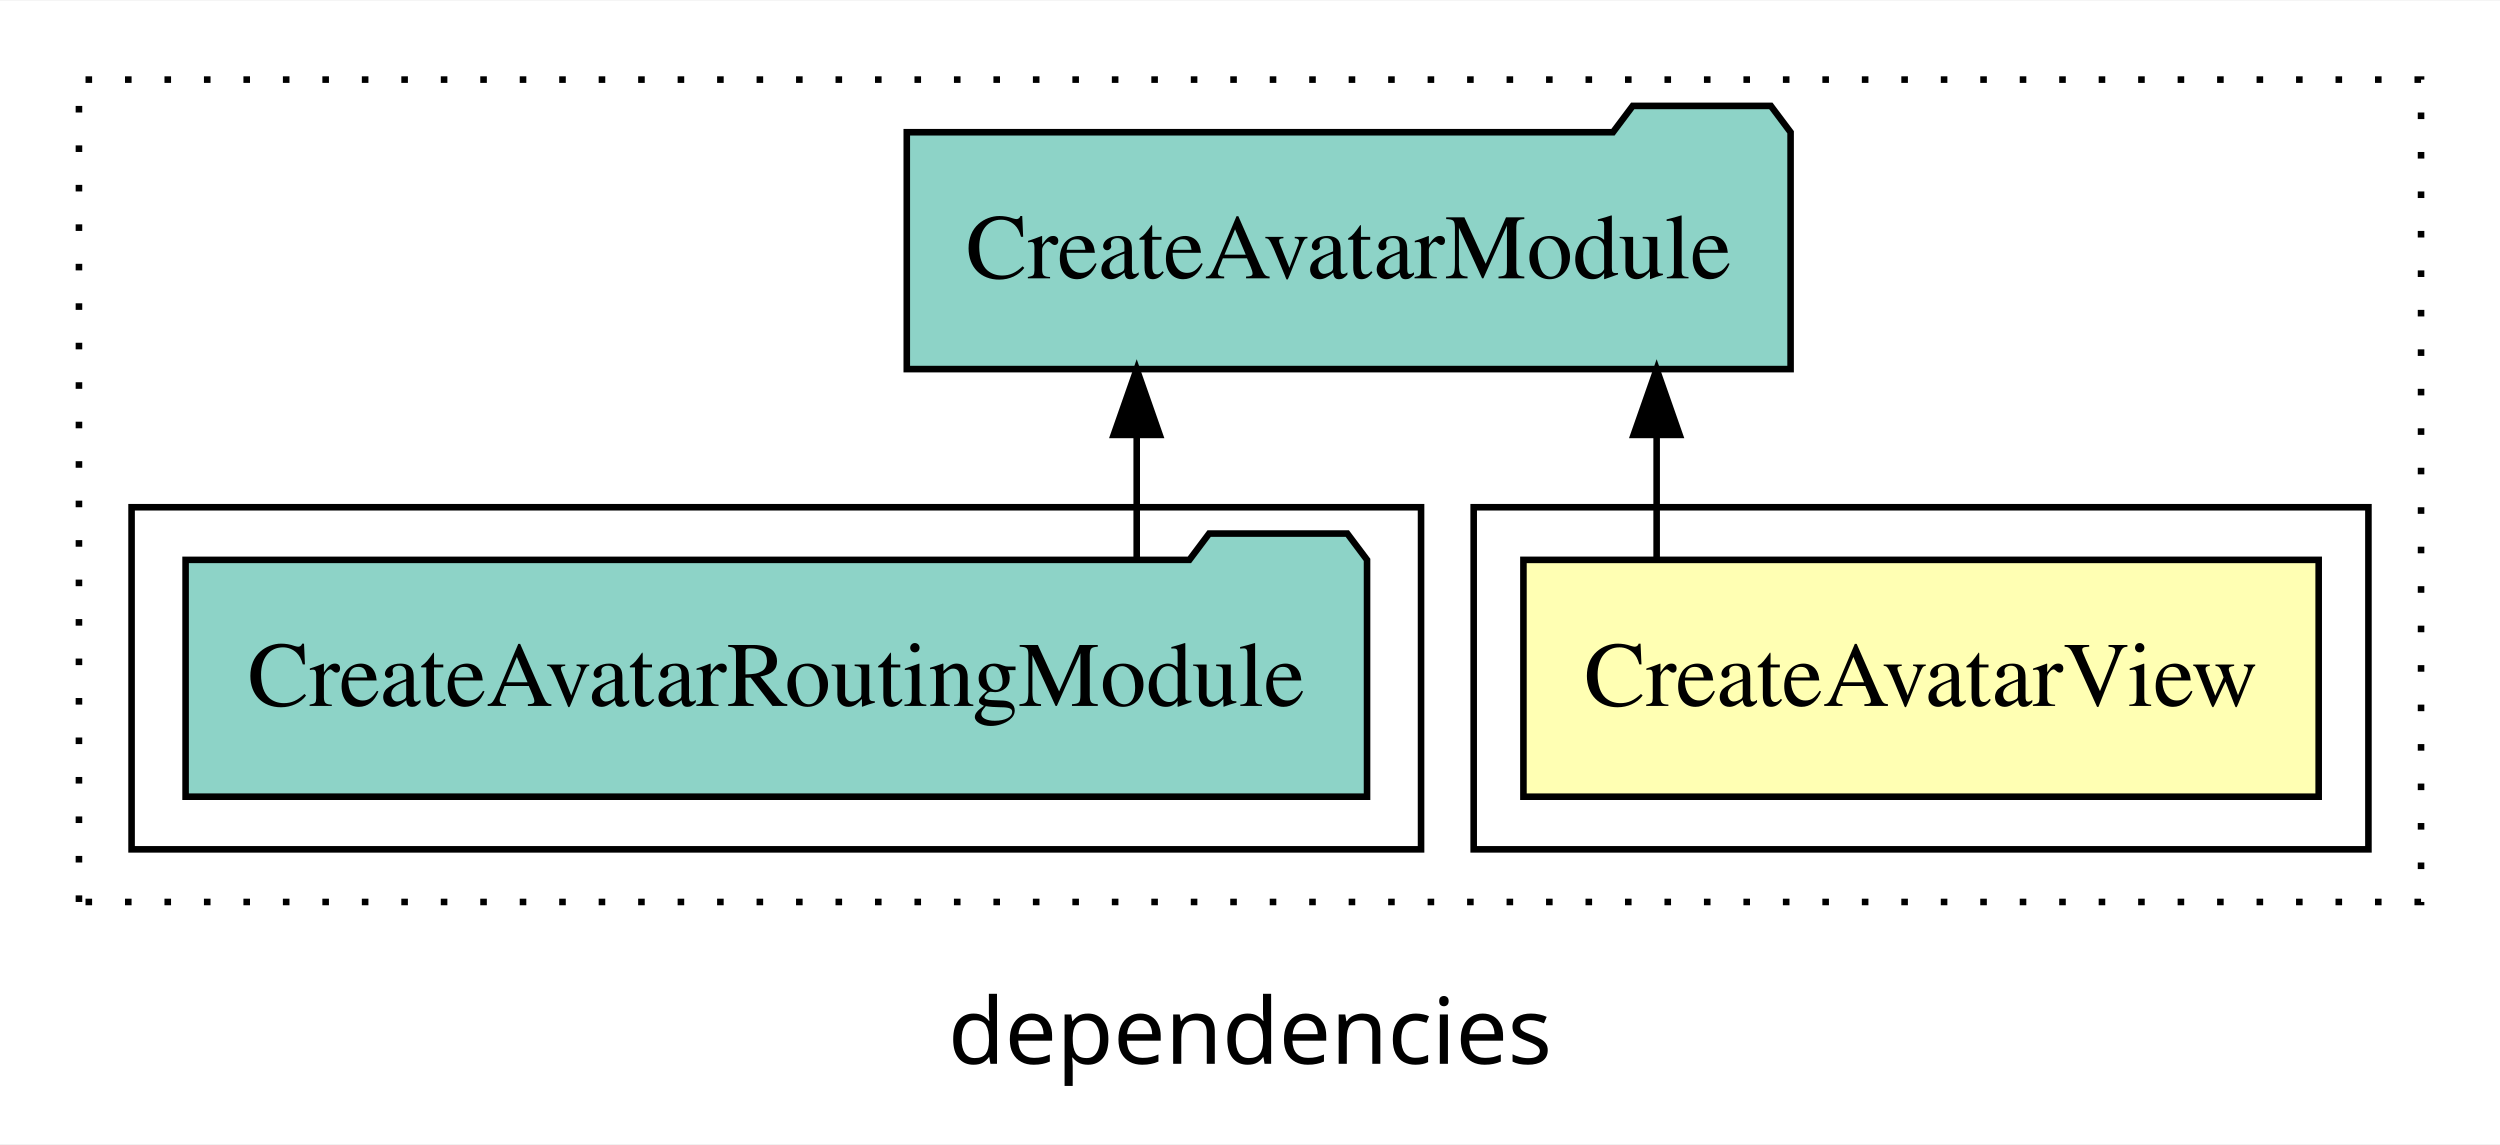
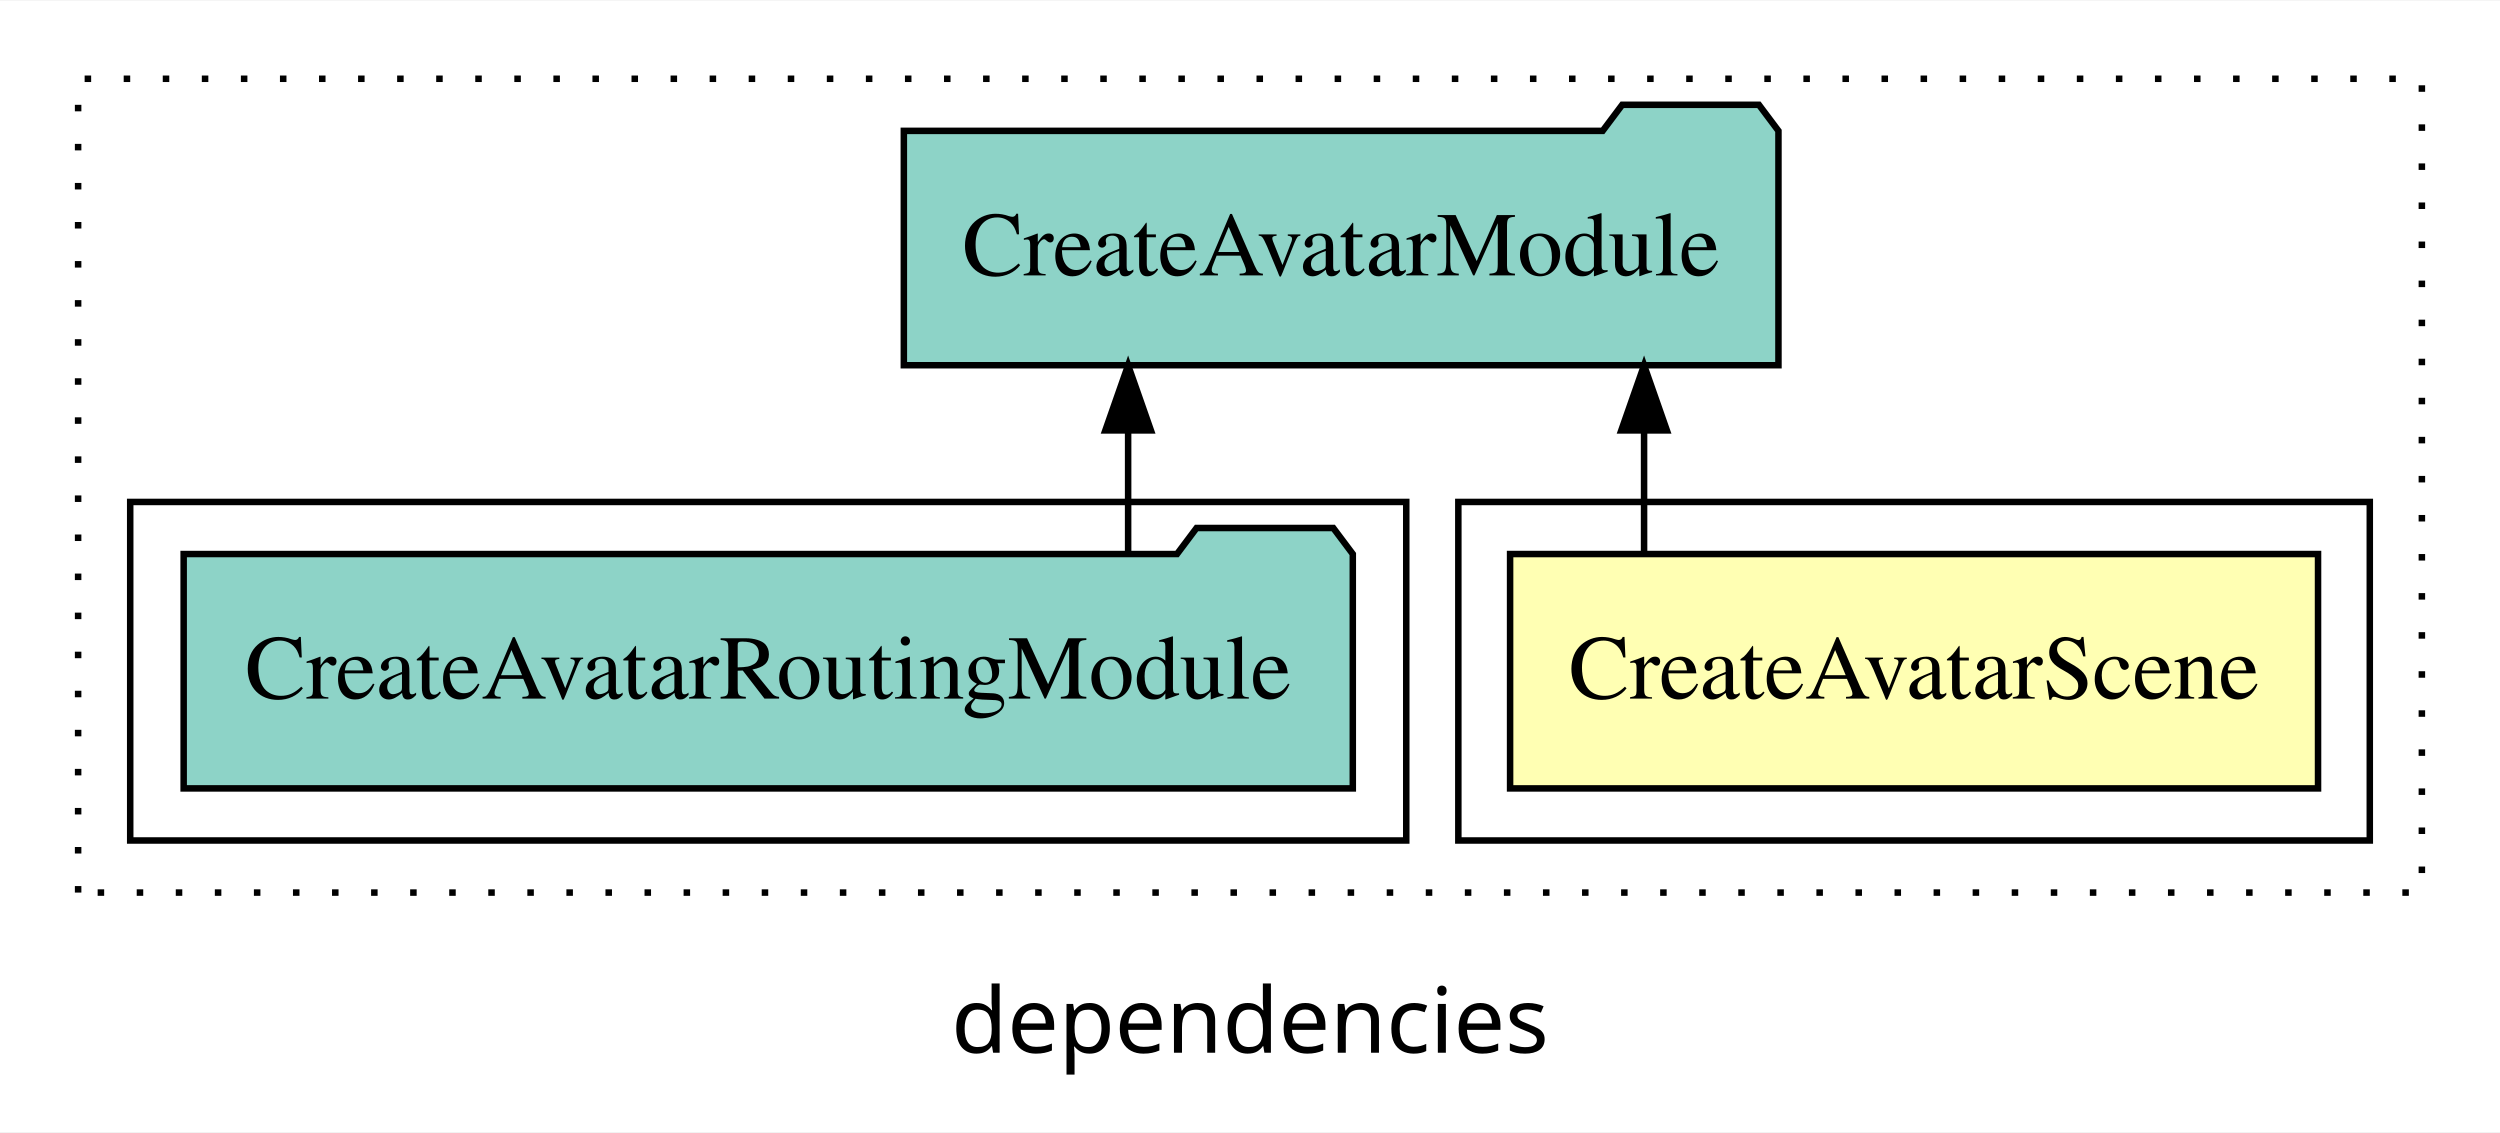
- <svg xmlns="http://www.w3.org/2000/svg" width="380pt" height="174pt" viewBox="0.00 0.00 380.00 173.80">
+ <svg xmlns="http://www.w3.org/2000/svg" width="384pt" height="174pt" viewBox="0.00 0.00 384.00 173.80">
  <g id="graph0" class="graph" transform="scale(1 1) rotate(0) translate(4 169.8)">
-     <polygon fill="white" stroke="transparent" points="-4,4 -4,-169.8 376,-169.8 376,4 -4,4" />
-     <text text-anchor="middle" x="186" y="-8.2" font-family="sans-serif" font-size="14.00">dependencies</text>
+     <polygon fill="white" stroke="transparent" points="-4,4 -4,-169.8 380,-169.8 380,4 -4,4" />
+     <text text-anchor="middle" x="188" y="-8.2" font-family="sans-serif" font-size="14.00">dependencies</text>
    <g id="clust1" class="cluster">
-       <polygon fill="none" stroke="black" stroke-dasharray="1,5" points="8,-32.8 8,-157.8 364,-157.8 364,-32.8 8,-32.8" />
+       <polygon fill="none" stroke="black" stroke-dasharray="1,5" points="8,-32.8 8,-157.8 368,-157.8 368,-32.8 8,-32.8" />
    </g>
    <g id="clust2" class="cluster">
-       <polygon fill="none" stroke="black" points="220,-40.8 220,-92.8 356,-92.8 356,-40.8 220,-40.8" />
+       <polygon fill="none" stroke="black" points="220,-40.8 220,-92.8 360,-92.8 360,-40.8 220,-40.8" />
    </g>
    <g id="clust4" class="cluster">
      <polygon fill="none" stroke="black" points="16,-40.8 16,-92.8 212,-92.8 212,-40.8 16,-40.8" />
    </g>
    <g id="node1" class="node">
-       <polygon fill="#ffffb3" stroke="black" points="348.44,-84.8 227.56,-84.8 227.56,-48.8 348.44,-48.8 348.44,-84.8" />
-       <text text-anchor="middle" x="288" y="-62.6" font-family="Times,serif" font-size="14.00">CreateAvatarView</text>
+       <polygon fill="#ffffb3" stroke="black" points="352.05,-84.8 227.95,-84.8 227.95,-48.8 352.05,-48.8 352.05,-84.8" />
+       <text text-anchor="middle" x="290" y="-62.6" font-family="Times,serif" font-size="14.00">CreateAvatarScene</text>
    </g>
    <g id="node2" class="node">
-       <polygon fill="#8dd3c7" stroke="black" points="268.17,-149.8 265.17,-153.8 244.17,-153.8 241.17,-149.8 133.83,-149.8 133.83,-113.8 268.17,-113.8 268.17,-149.8" />
-       <text text-anchor="middle" x="201" y="-127.6" font-family="Times,serif" font-size="14.00">CreateAvatarModule</text>
+       <polygon fill="#8dd3c7" stroke="black" points="269.17,-149.8 266.17,-153.8 245.17,-153.8 242.17,-149.8 134.83,-149.8 134.83,-113.8 269.17,-113.8 269.17,-149.8" />
+       <text text-anchor="middle" x="202" y="-127.6" font-family="Times,serif" font-size="14.00">CreateAvatarModule</text>
    </g>
    <g id="edge1" class="edge">
-       <path fill="none" stroke="black" d="M247.81,-84.91C247.81,-84.91 247.81,-103.79 247.81,-103.79" />
-       <polygon fill="black" stroke="black" points="244.31,-103.79 247.81,-113.79 251.31,-103.79 244.31,-103.79" />
+       <path fill="none" stroke="black" d="M248.53,-84.91C248.53,-84.91 248.53,-103.79 248.53,-103.79" />
+       <polygon fill="black" stroke="black" points="245.03,-103.79 248.53,-113.79 252.03,-103.79 245.03,-103.79" />
    </g>
    <g id="node3" class="node">
      <polygon fill="#8dd3c7" stroke="black" points="203.79,-84.8 200.79,-88.8 179.79,-88.8 176.79,-84.8 24.21,-84.8 24.21,-48.8 203.79,-48.8 203.79,-84.8" />
      <text text-anchor="middle" x="114" y="-62.6" font-family="Times,serif" font-size="14.00">CreateAvatarRoutingModule</text>
    </g>
    <g id="edge2" class="edge">
-       <path fill="none" stroke="black" d="M168.78,-84.91C168.78,-84.91 168.78,-103.79 168.78,-103.79" />
-       <polygon fill="black" stroke="black" points="165.28,-103.79 168.78,-113.79 172.28,-103.79 165.28,-103.79" />
+       <path fill="none" stroke="black" d="M169.28,-84.91C169.28,-84.91 169.28,-103.79 169.28,-103.79" />
+       <polygon fill="black" stroke="black" points="165.78,-103.79 169.28,-113.79 172.78,-103.79 165.78,-103.79" />
    </g>
  </g>
</svg>
